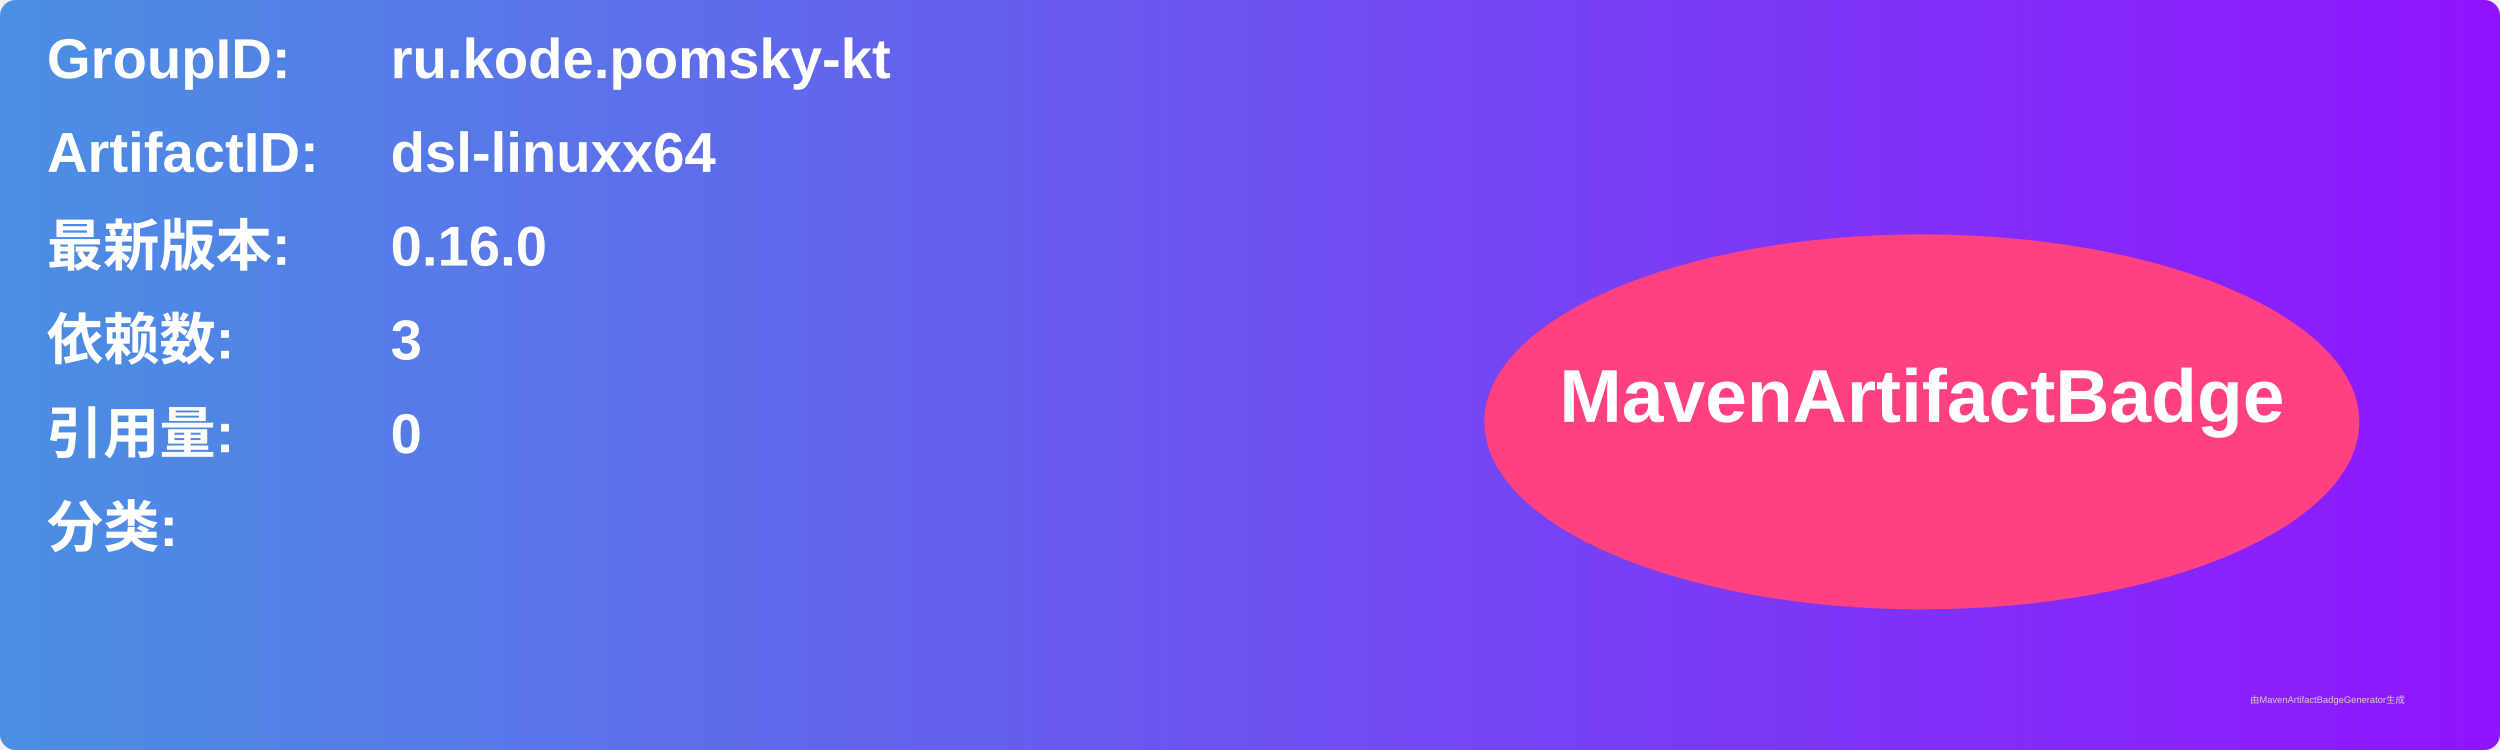
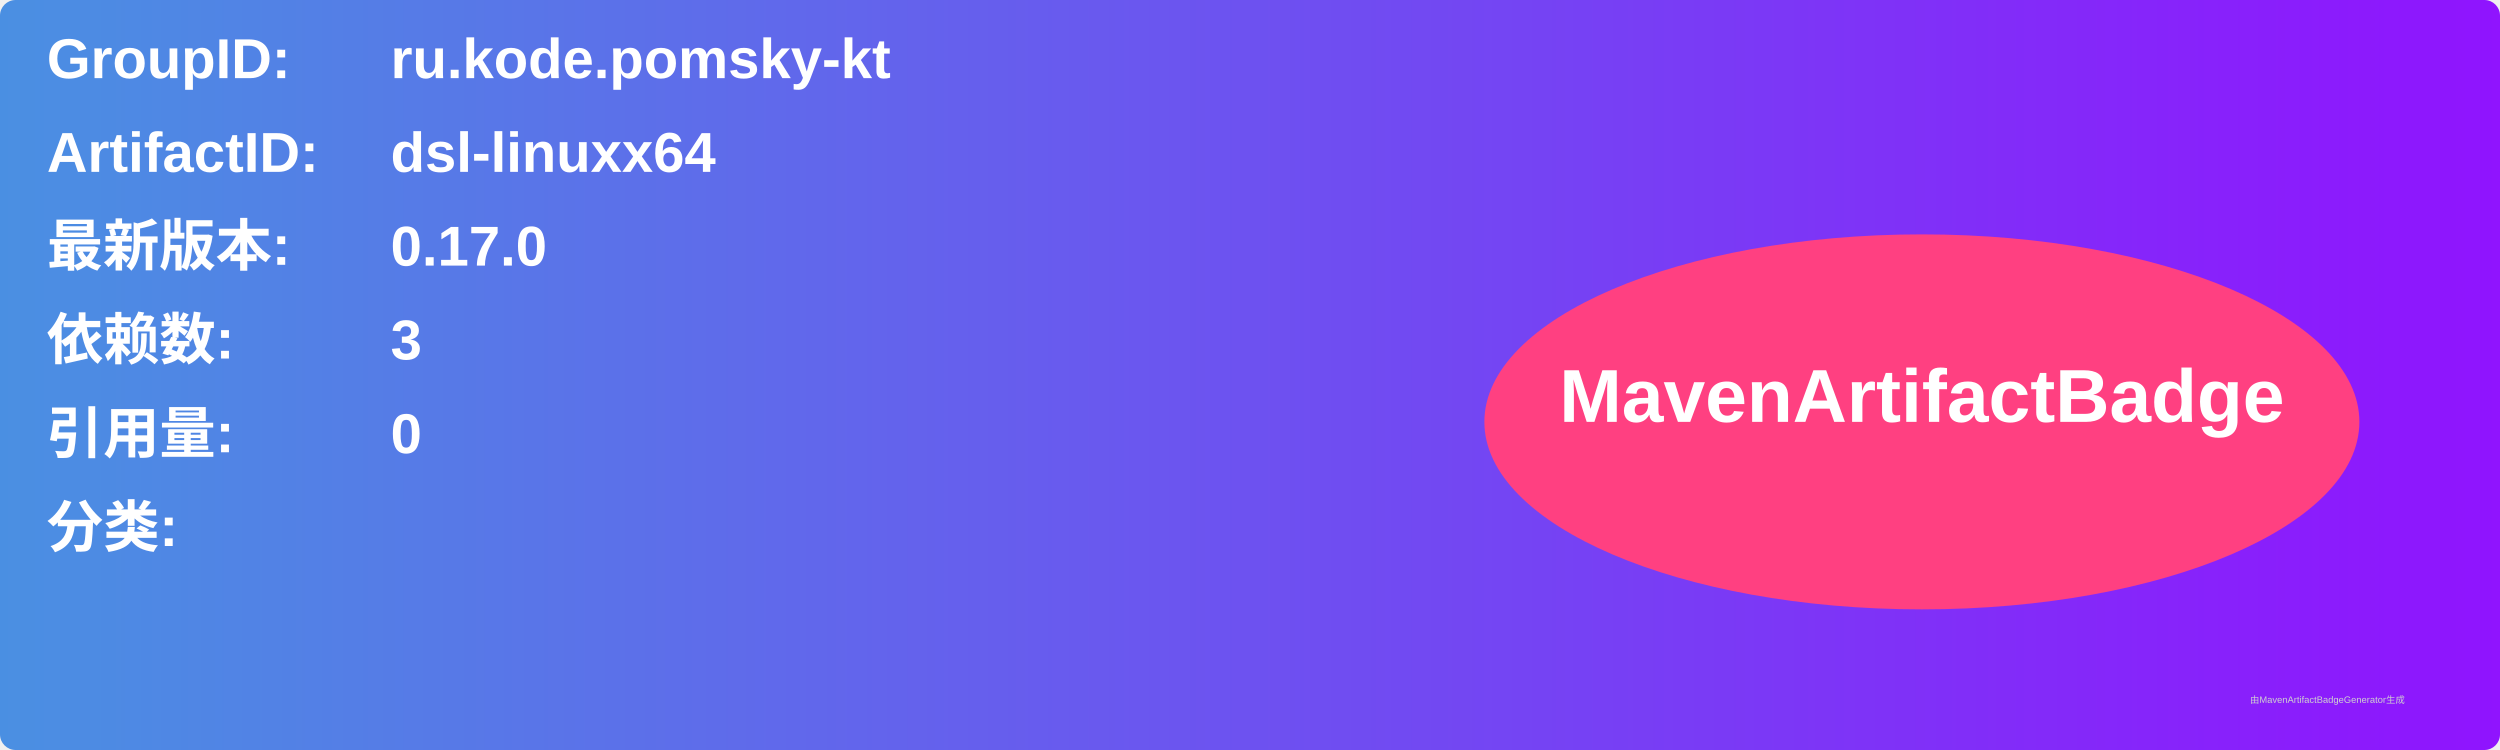
<svg xmlns="http://www.w3.org/2000/svg" width="800" height="240" viewBox="0 0 800 240">
  <linearGradient id="grad" x1="0%" y1="0%" x2="100%" y2="0%">
    <stop offset="0%" stop-color="#4a90e2" />
    <stop offset="100%" stop-color="#9013fe" />
  </linearGradient>
  <rect width="100%" height="100%" rx="5" ry="5" fill="url(#grad)" />
  <g transform="translate(15, 15)">
    <text x="0" y="10" font-family="Arial" font-size="18" fill="white" font-weight="bold" width="260">GroupID:</text>
    <text x="110" y="10" font-family="Arial" font-size="18" fill="white" font-weight="bold" width="460">ru.kode.pomsky-kt</text>
    <text x="0" y="40" font-family="Arial" font-size="18" fill="white" font-weight="bold" width="260">ArtifactID:</text>
    <text x="110" y="40" font-family="Arial" font-size="18" fill="white" font-weight="bold" width="460">dsl-linuxx64</text>
    <text x="0" y="70" font-family="Arial" font-size="18" fill="white" font-weight="bold">最新版本:</text>
    <text x="110" y="70" font-family="Arial" font-size="18" fill="white" font-weight="bold">
-       <tspan font-weight="bold">0.16.0</tspan>
+       <tspan font-weight="bold">0.17.0</tspan>
    </text>
    <text x="0" y="100" font-family="Arial" font-size="18" fill="white" font-weight="bold">依赖数: </text>
    <text x="110" y="100" font-family="Arial" font-size="18" fill="white">
      <tspan font-weight="bold">3</tspan>
    </text>
    <text x="0" y="130" font-family="Arial" font-size="18" fill="white" font-weight="bold">引用量: </text>
    <text x="110" y="130" font-family="Arial" font-size="18" fill="white">
      <tspan font-weight="bold">0</tspan>
    </text>
    <text x="0" y="160" font-family="Arial" font-size="18" fill="white" font-weight="bold">分类:</text>
    <text x="10" y="190" font-family="Arial" font-size="10" fill="white">
      <tspan font-weight="bold" />
    </text>
    <ellipse cx="600" cy="120" rx="140" ry="60" fill="#ff4081" />
    <text x="600" y="120" text-anchor="middle" font-family="Arial" font-size="24" fill="white" font-weight="bold">MavenArtifactBadge</text>
  </g>
  <text x="720" y="225" font-family="Arial" font-size="3" fill="#d0d0d0">由MavenArtifactBadgeGenerator生成</text>
</svg>
